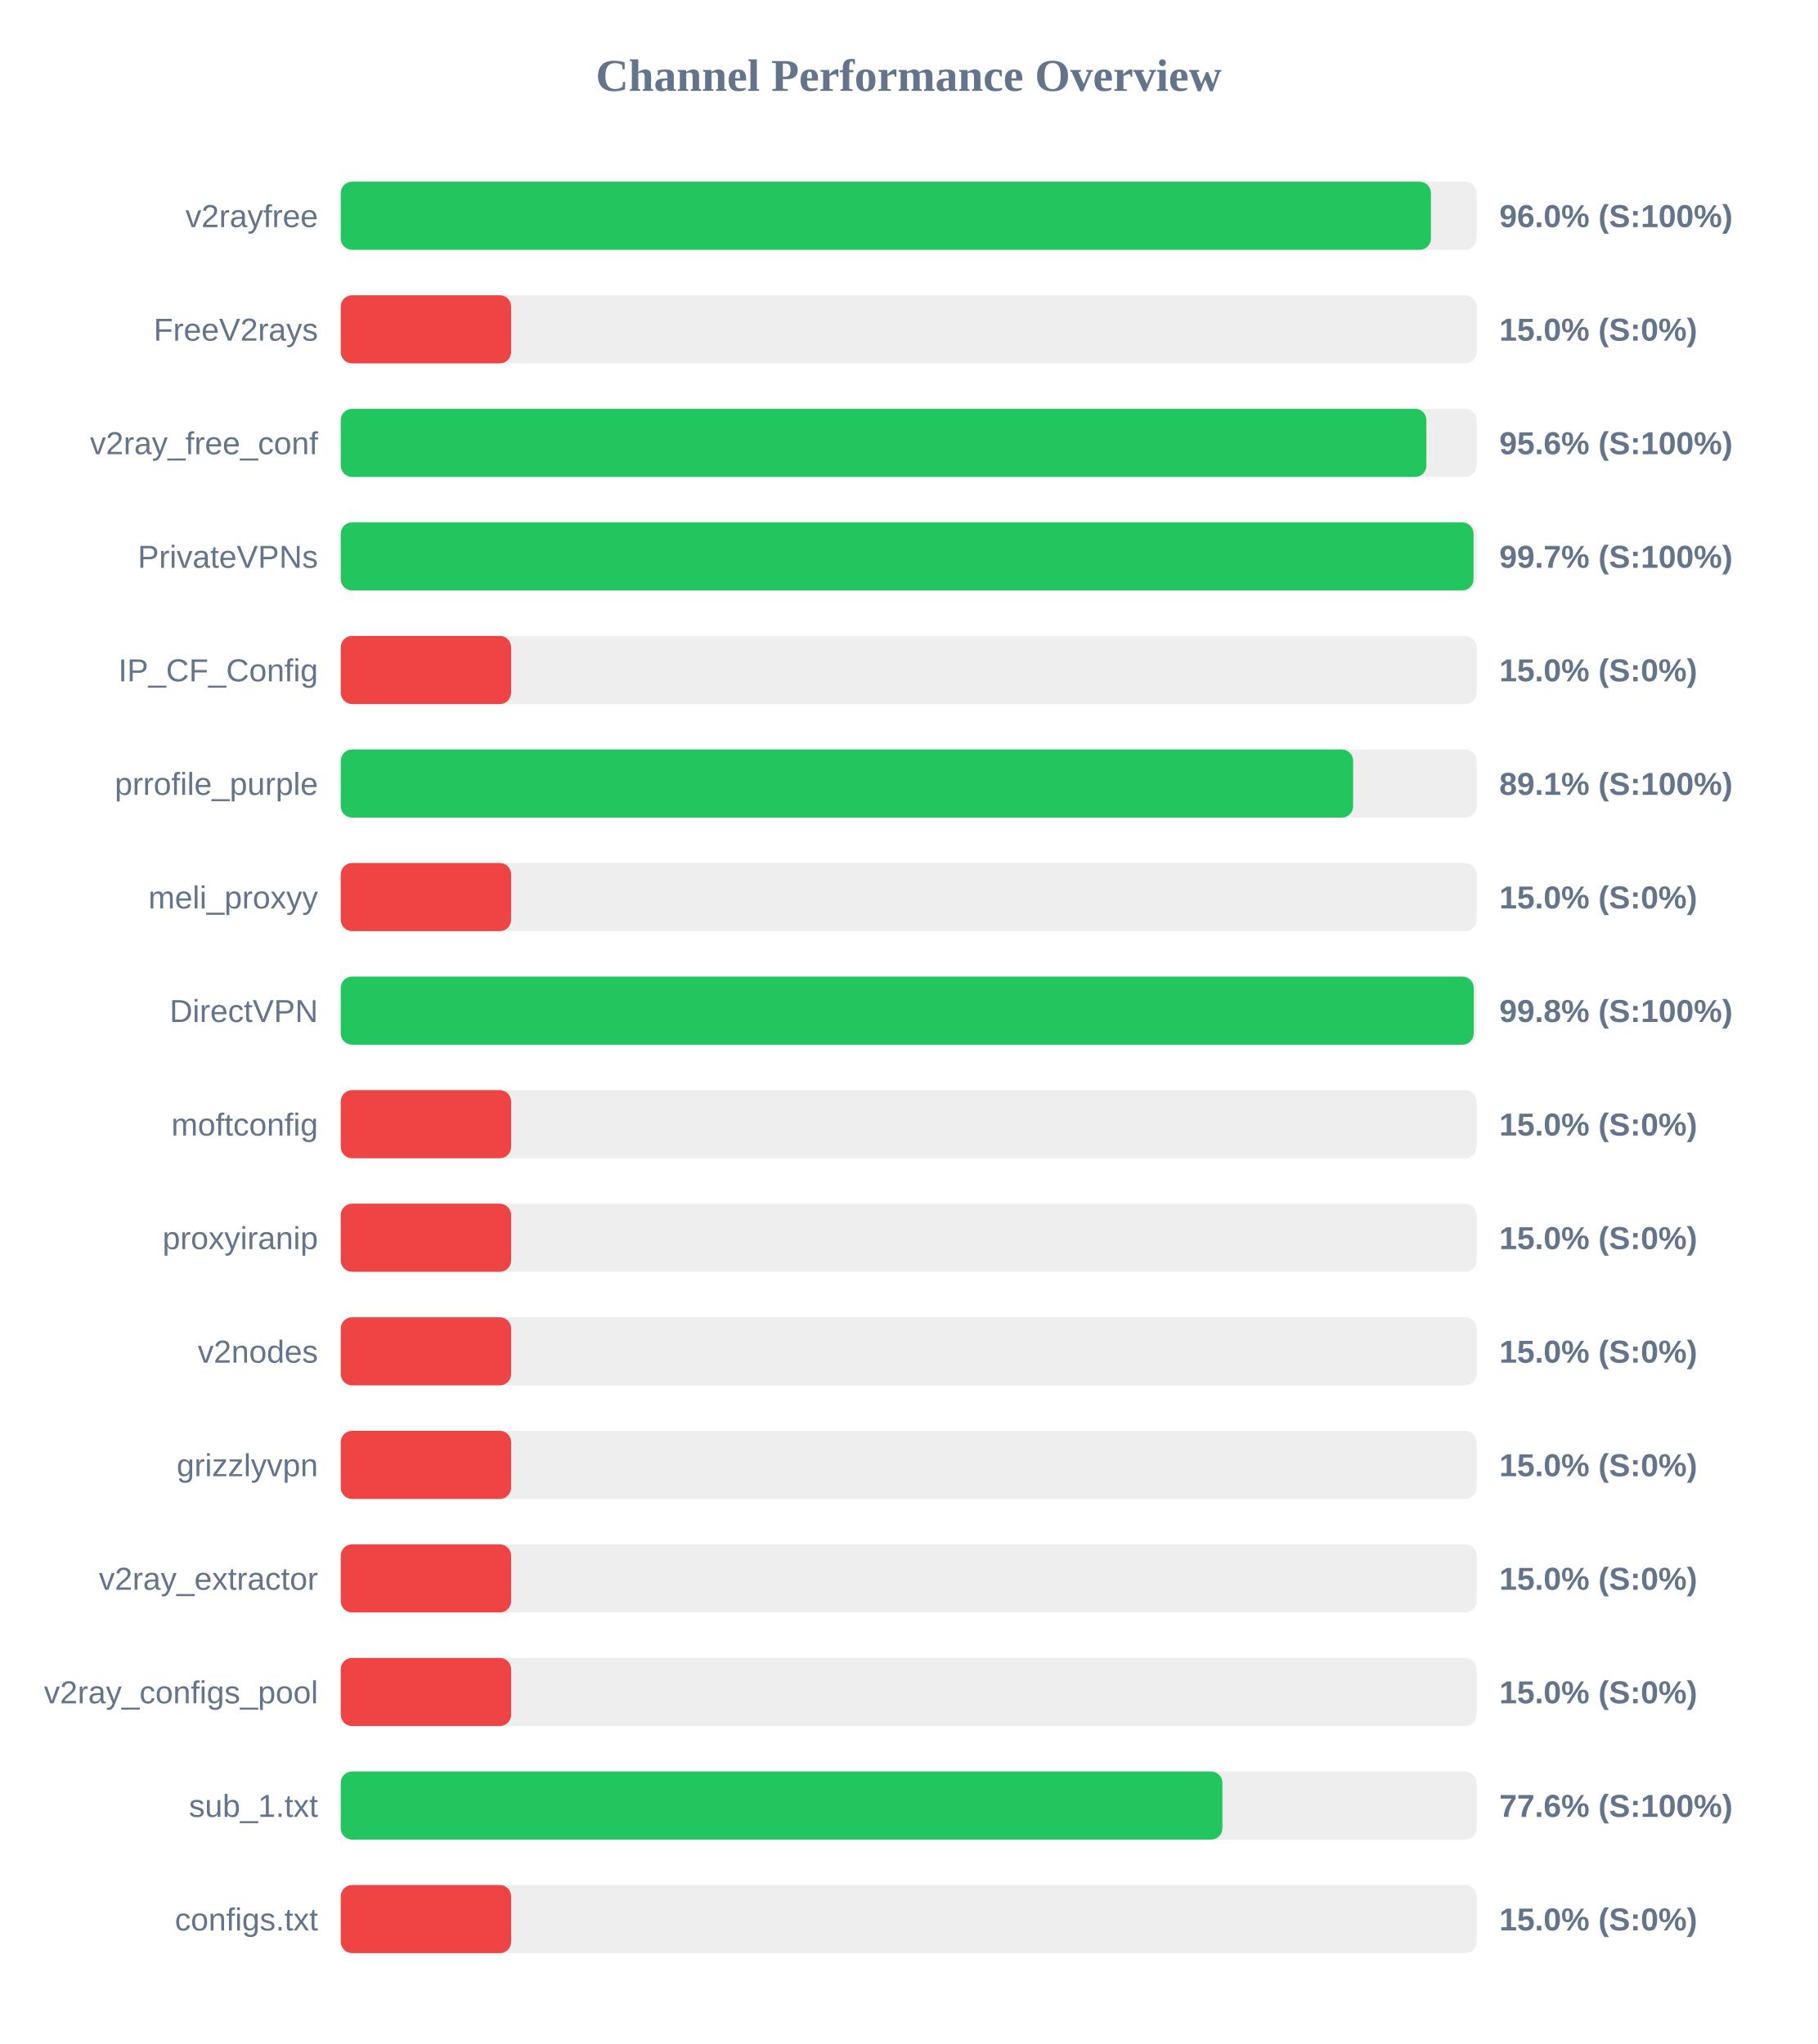
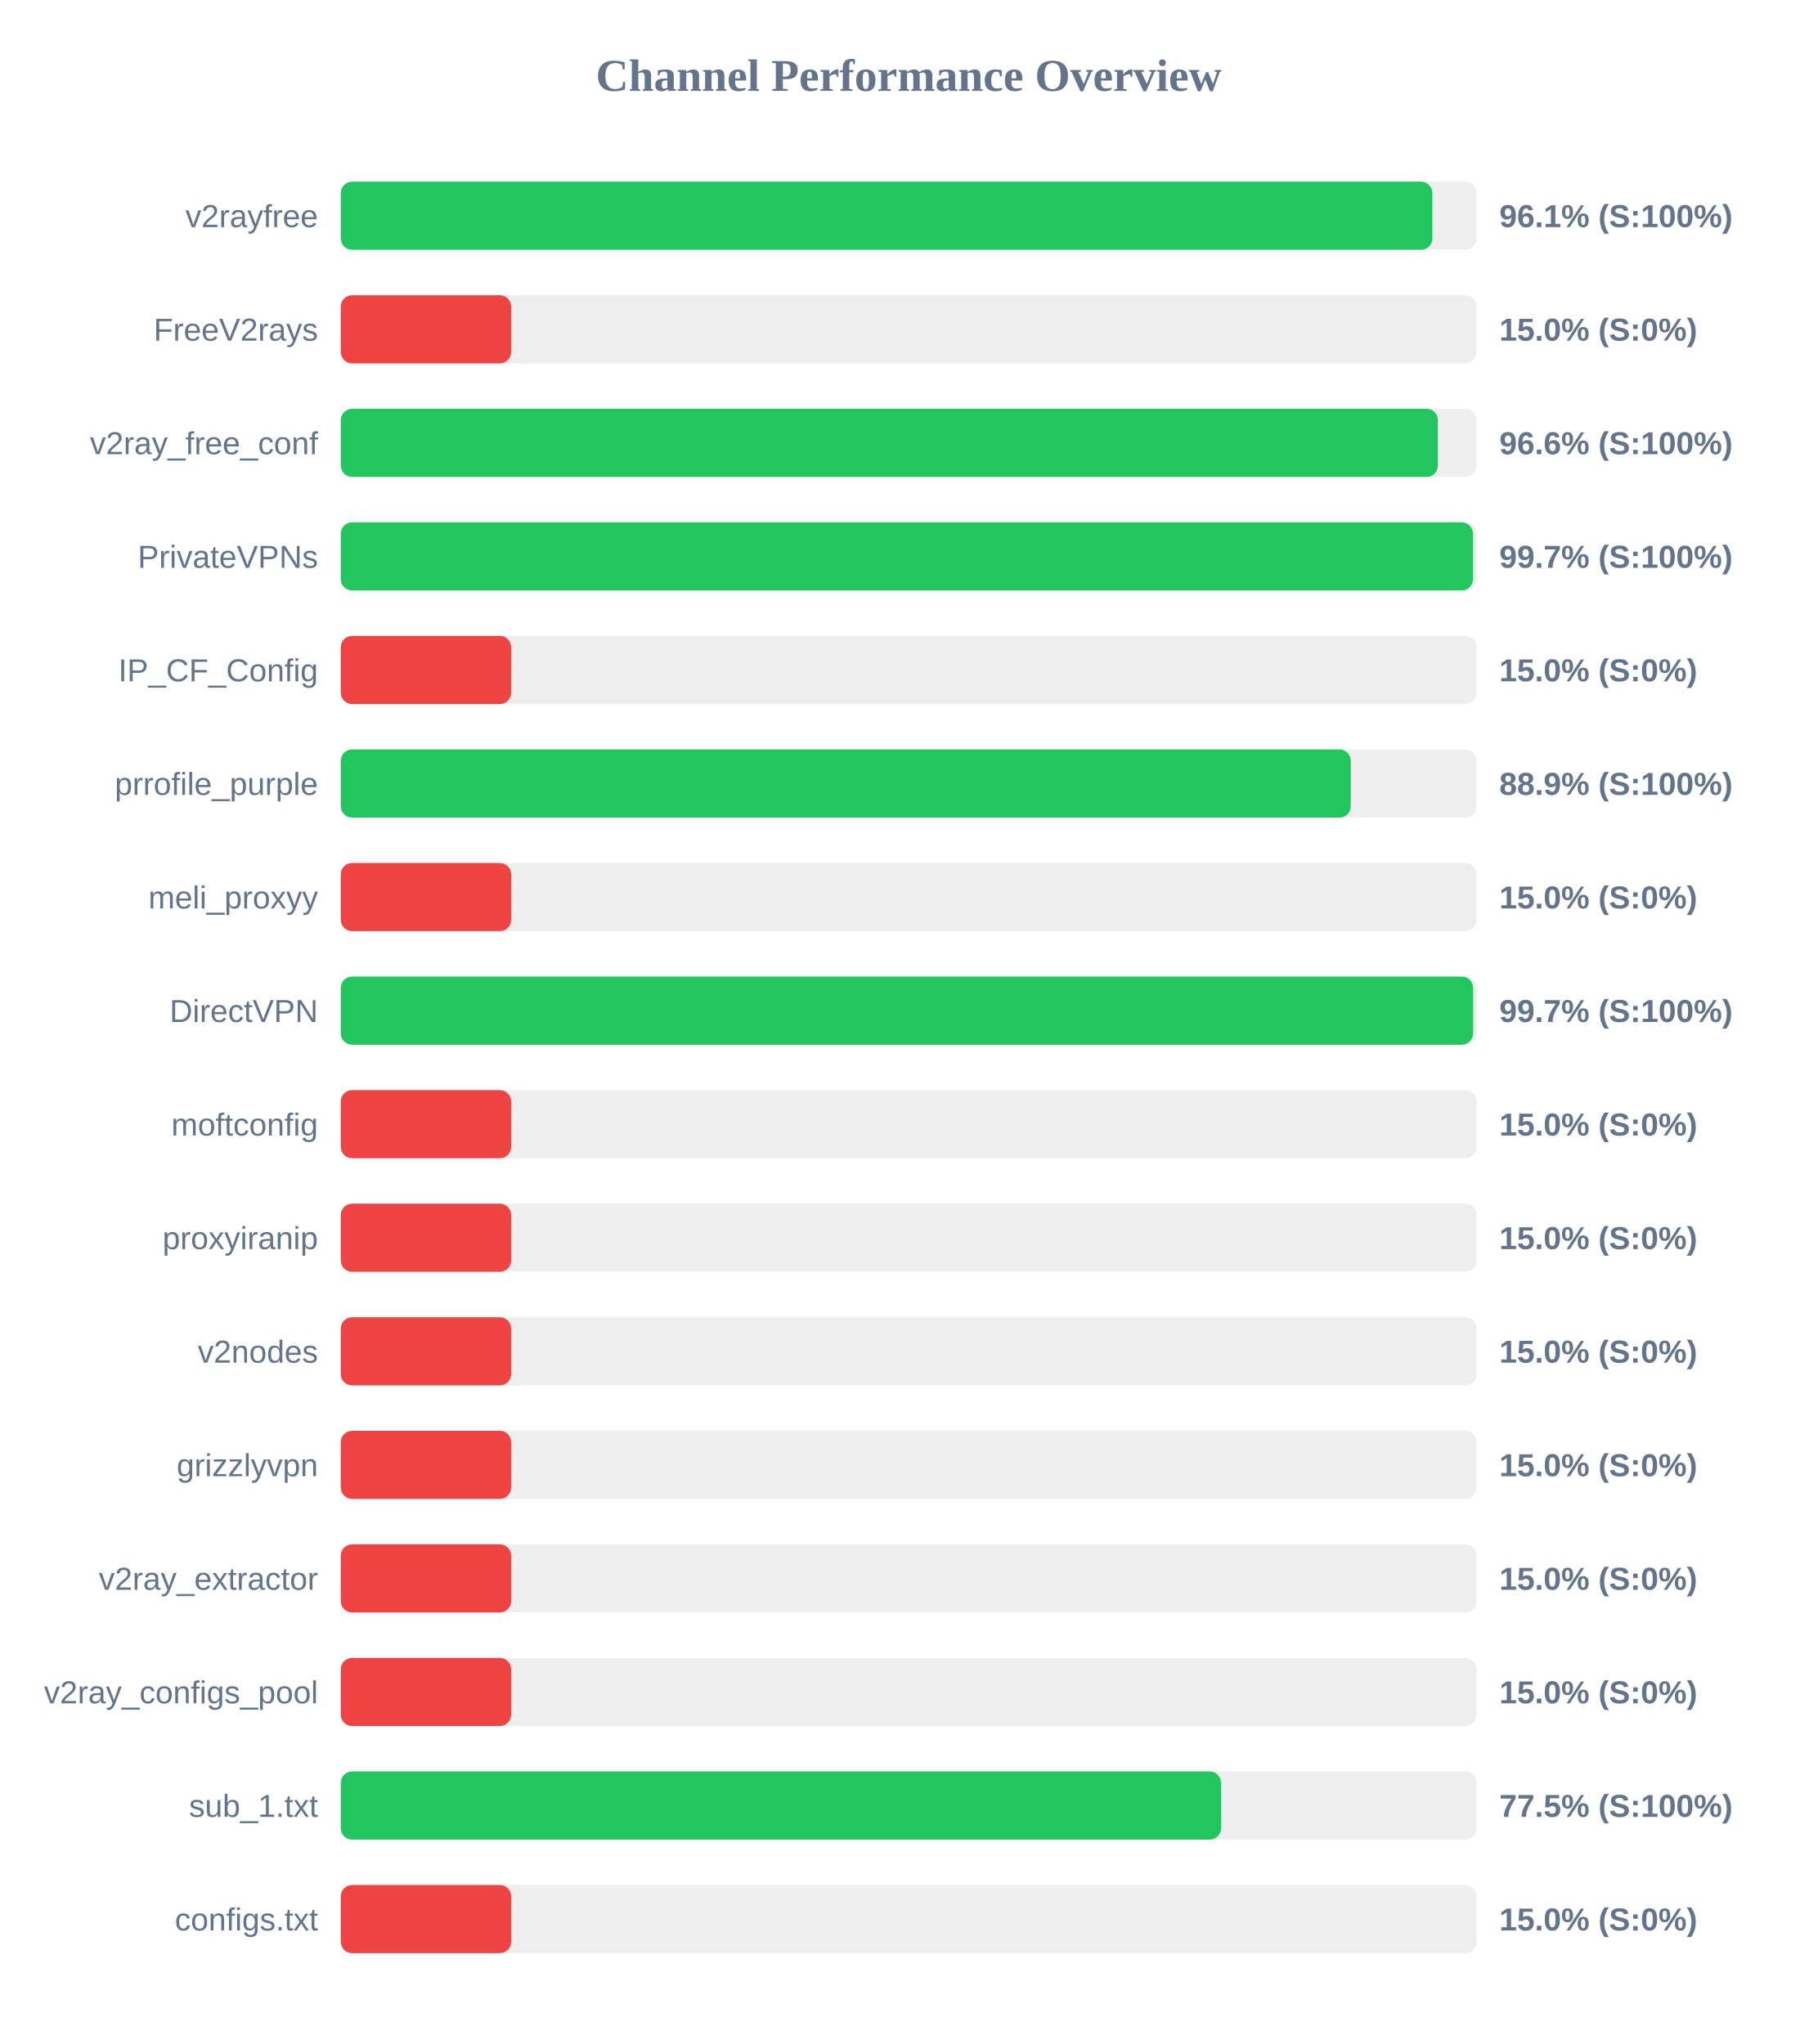
<svg xmlns="http://www.w3.org/2000/svg" width="800" height="900" version="1.1">
  <style>
        .row { font: 14px Arial; fill: #64748b; }
        .score { font: bold 14px Arial; fill: #64748b; }
    </style>
  <text x="400" y="40" text-anchor="middle" font-size="20px" font-weight="bold" fill="#64748b">Channel Performance Overview</text>
  <rect x="150" y="80" width="500" height="30" fill="#eee" rx="5" />
-   <rect x="150" y="80" width="479.9" height="30" fill="#22c55e" rx="5" />
+   <rect x="150" y="80" width="480.5" height="30" fill="#22c55e" rx="5" />
  <text x="140" y="100" text-anchor="end" class="row">v2rayfree</text>
-   <text x="660" y="100" text-anchor="start" class="score">96.0% (S:100%)</text>
+   <text x="660" y="100" text-anchor="start" class="score">96.1% (S:100%)</text>
  <rect x="150" y="130" width="500" height="30" fill="#eee" rx="5" />
  <rect x="150" y="130" width="75.0" height="30" fill="#ef4444" rx="5" />
  <text x="140" y="150" text-anchor="end" class="row">FreeV2rays</text>
  <text x="660" y="150" text-anchor="start" class="score">15.0% (S:0%)</text>
  <rect x="150" y="180" width="500" height="30" fill="#eee" rx="5" />
-   <rect x="150" y="180" width="477.9" height="30" fill="#22c55e" rx="5" />
+   <rect x="150" y="180" width="482.95" height="30" fill="#22c55e" rx="5" />
  <text x="140" y="200" text-anchor="end" class="row">v2ray_free_conf</text>
-   <text x="660" y="200" text-anchor="start" class="score">95.6% (S:100%)</text>
+   <text x="660" y="200" text-anchor="start" class="score">96.6% (S:100%)</text>
  <rect x="150" y="230" width="500" height="30" fill="#eee" rx="5" />
-   <rect x="150" y="230" width="498.65" height="30" fill="#22c55e" rx="5" />
+   <rect x="150" y="230" width="498.4" height="30" fill="#22c55e" rx="5" />
  <text x="140" y="250" text-anchor="end" class="row">PrivateVPNs</text>
  <text x="660" y="250" text-anchor="start" class="score">99.7% (S:100%)</text>
  <rect x="150" y="280" width="500" height="30" fill="#eee" rx="5" />
  <rect x="150" y="280" width="75.0" height="30" fill="#ef4444" rx="5" />
  <text x="140" y="300" text-anchor="end" class="row">IP_CF_Config</text>
  <text x="660" y="300" text-anchor="start" class="score">15.0% (S:0%)</text>
  <rect x="150" y="330" width="500" height="30" fill="#eee" rx="5" />
-   <rect x="150" y="330" width="445.65" height="30" fill="#22c55e" rx="5" />
+   <rect x="150" y="330" width="444.6" height="30" fill="#22c55e" rx="5" />
  <text x="140" y="350" text-anchor="end" class="row">prrofile_purple</text>
-   <text x="660" y="350" text-anchor="start" class="score">89.1% (S:100%)</text>
+   <text x="660" y="350" text-anchor="start" class="score">88.9% (S:100%)</text>
  <rect x="150" y="380" width="500" height="30" fill="#eee" rx="5" />
  <rect x="150" y="380" width="75.0" height="30" fill="#ef4444" rx="5" />
  <text x="140" y="400" text-anchor="end" class="row">meli_proxyy</text>
  <text x="660" y="400" text-anchor="start" class="score">15.0% (S:0%)</text>
  <rect x="150" y="430" width="500" height="30" fill="#eee" rx="5" />
-   <rect x="150" y="430" width="498.75" height="30" fill="#22c55e" rx="5" />
+   <rect x="150" y="430" width="498.45" height="30" fill="#22c55e" rx="5" />
  <text x="140" y="450" text-anchor="end" class="row">DirectVPN</text>
-   <text x="660" y="450" text-anchor="start" class="score">99.8% (S:100%)</text>
+   <text x="660" y="450" text-anchor="start" class="score">99.7% (S:100%)</text>
  <rect x="150" y="480" width="500" height="30" fill="#eee" rx="5" />
  <rect x="150" y="480" width="75.0" height="30" fill="#ef4444" rx="5" />
  <text x="140" y="500" text-anchor="end" class="row">moftconfig</text>
  <text x="660" y="500" text-anchor="start" class="score">15.0% (S:0%)</text>
  <rect x="150" y="530" width="500" height="30" fill="#eee" rx="5" />
  <rect x="150" y="530" width="75.0" height="30" fill="#ef4444" rx="5" />
  <text x="140" y="550" text-anchor="end" class="row">proxyiranip</text>
  <text x="660" y="550" text-anchor="start" class="score">15.0% (S:0%)</text>
  <rect x="150" y="580" width="500" height="30" fill="#eee" rx="5" />
  <rect x="150" y="580" width="75.0" height="30" fill="#ef4444" rx="5" />
  <text x="140" y="600" text-anchor="end" class="row">v2nodes</text>
  <text x="660" y="600" text-anchor="start" class="score">15.0% (S:0%)</text>
  <rect x="150" y="630" width="500" height="30" fill="#eee" rx="5" />
  <rect x="150" y="630" width="75.0" height="30" fill="#ef4444" rx="5" />
  <text x="140" y="650" text-anchor="end" class="row">grizzlyvpn</text>
  <text x="660" y="650" text-anchor="start" class="score">15.0% (S:0%)</text>
  <rect x="150" y="680" width="500" height="30" fill="#eee" rx="5" />
  <rect x="150" y="680" width="75.0" height="30" fill="#ef4444" rx="5" />
  <text x="140" y="700" text-anchor="end" class="row">v2ray_extractor</text>
  <text x="660" y="700" text-anchor="start" class="score">15.0% (S:0%)</text>
  <rect x="150" y="730" width="500" height="30" fill="#eee" rx="5" />
  <rect x="150" y="730" width="75.0" height="30" fill="#ef4444" rx="5" />
  <text x="140" y="750" text-anchor="end" class="row">v2ray_configs_pool</text>
  <text x="660" y="750" text-anchor="start" class="score">15.0% (S:0%)</text>
  <rect x="150" y="780" width="500" height="30" fill="#eee" rx="5" />
-   <rect x="150" y="780" width="388.1" height="30" fill="#22c55e" rx="5" />
+   <rect x="150" y="780" width="387.5" height="30" fill="#22c55e" rx="5" />
  <text x="140" y="800" text-anchor="end" class="row">sub_1.txt</text>
-   <text x="660" y="800" text-anchor="start" class="score">77.6% (S:100%)</text>
+   <text x="660" y="800" text-anchor="start" class="score">77.5% (S:100%)</text>
  <rect x="150" y="830" width="500" height="30" fill="#eee" rx="5" />
  <rect x="150" y="830" width="75.0" height="30" fill="#ef4444" rx="5" />
  <text x="140" y="850" text-anchor="end" class="row">configs.txt</text>
  <text x="660" y="850" text-anchor="start" class="score">15.0% (S:0%)</text>
</svg>
